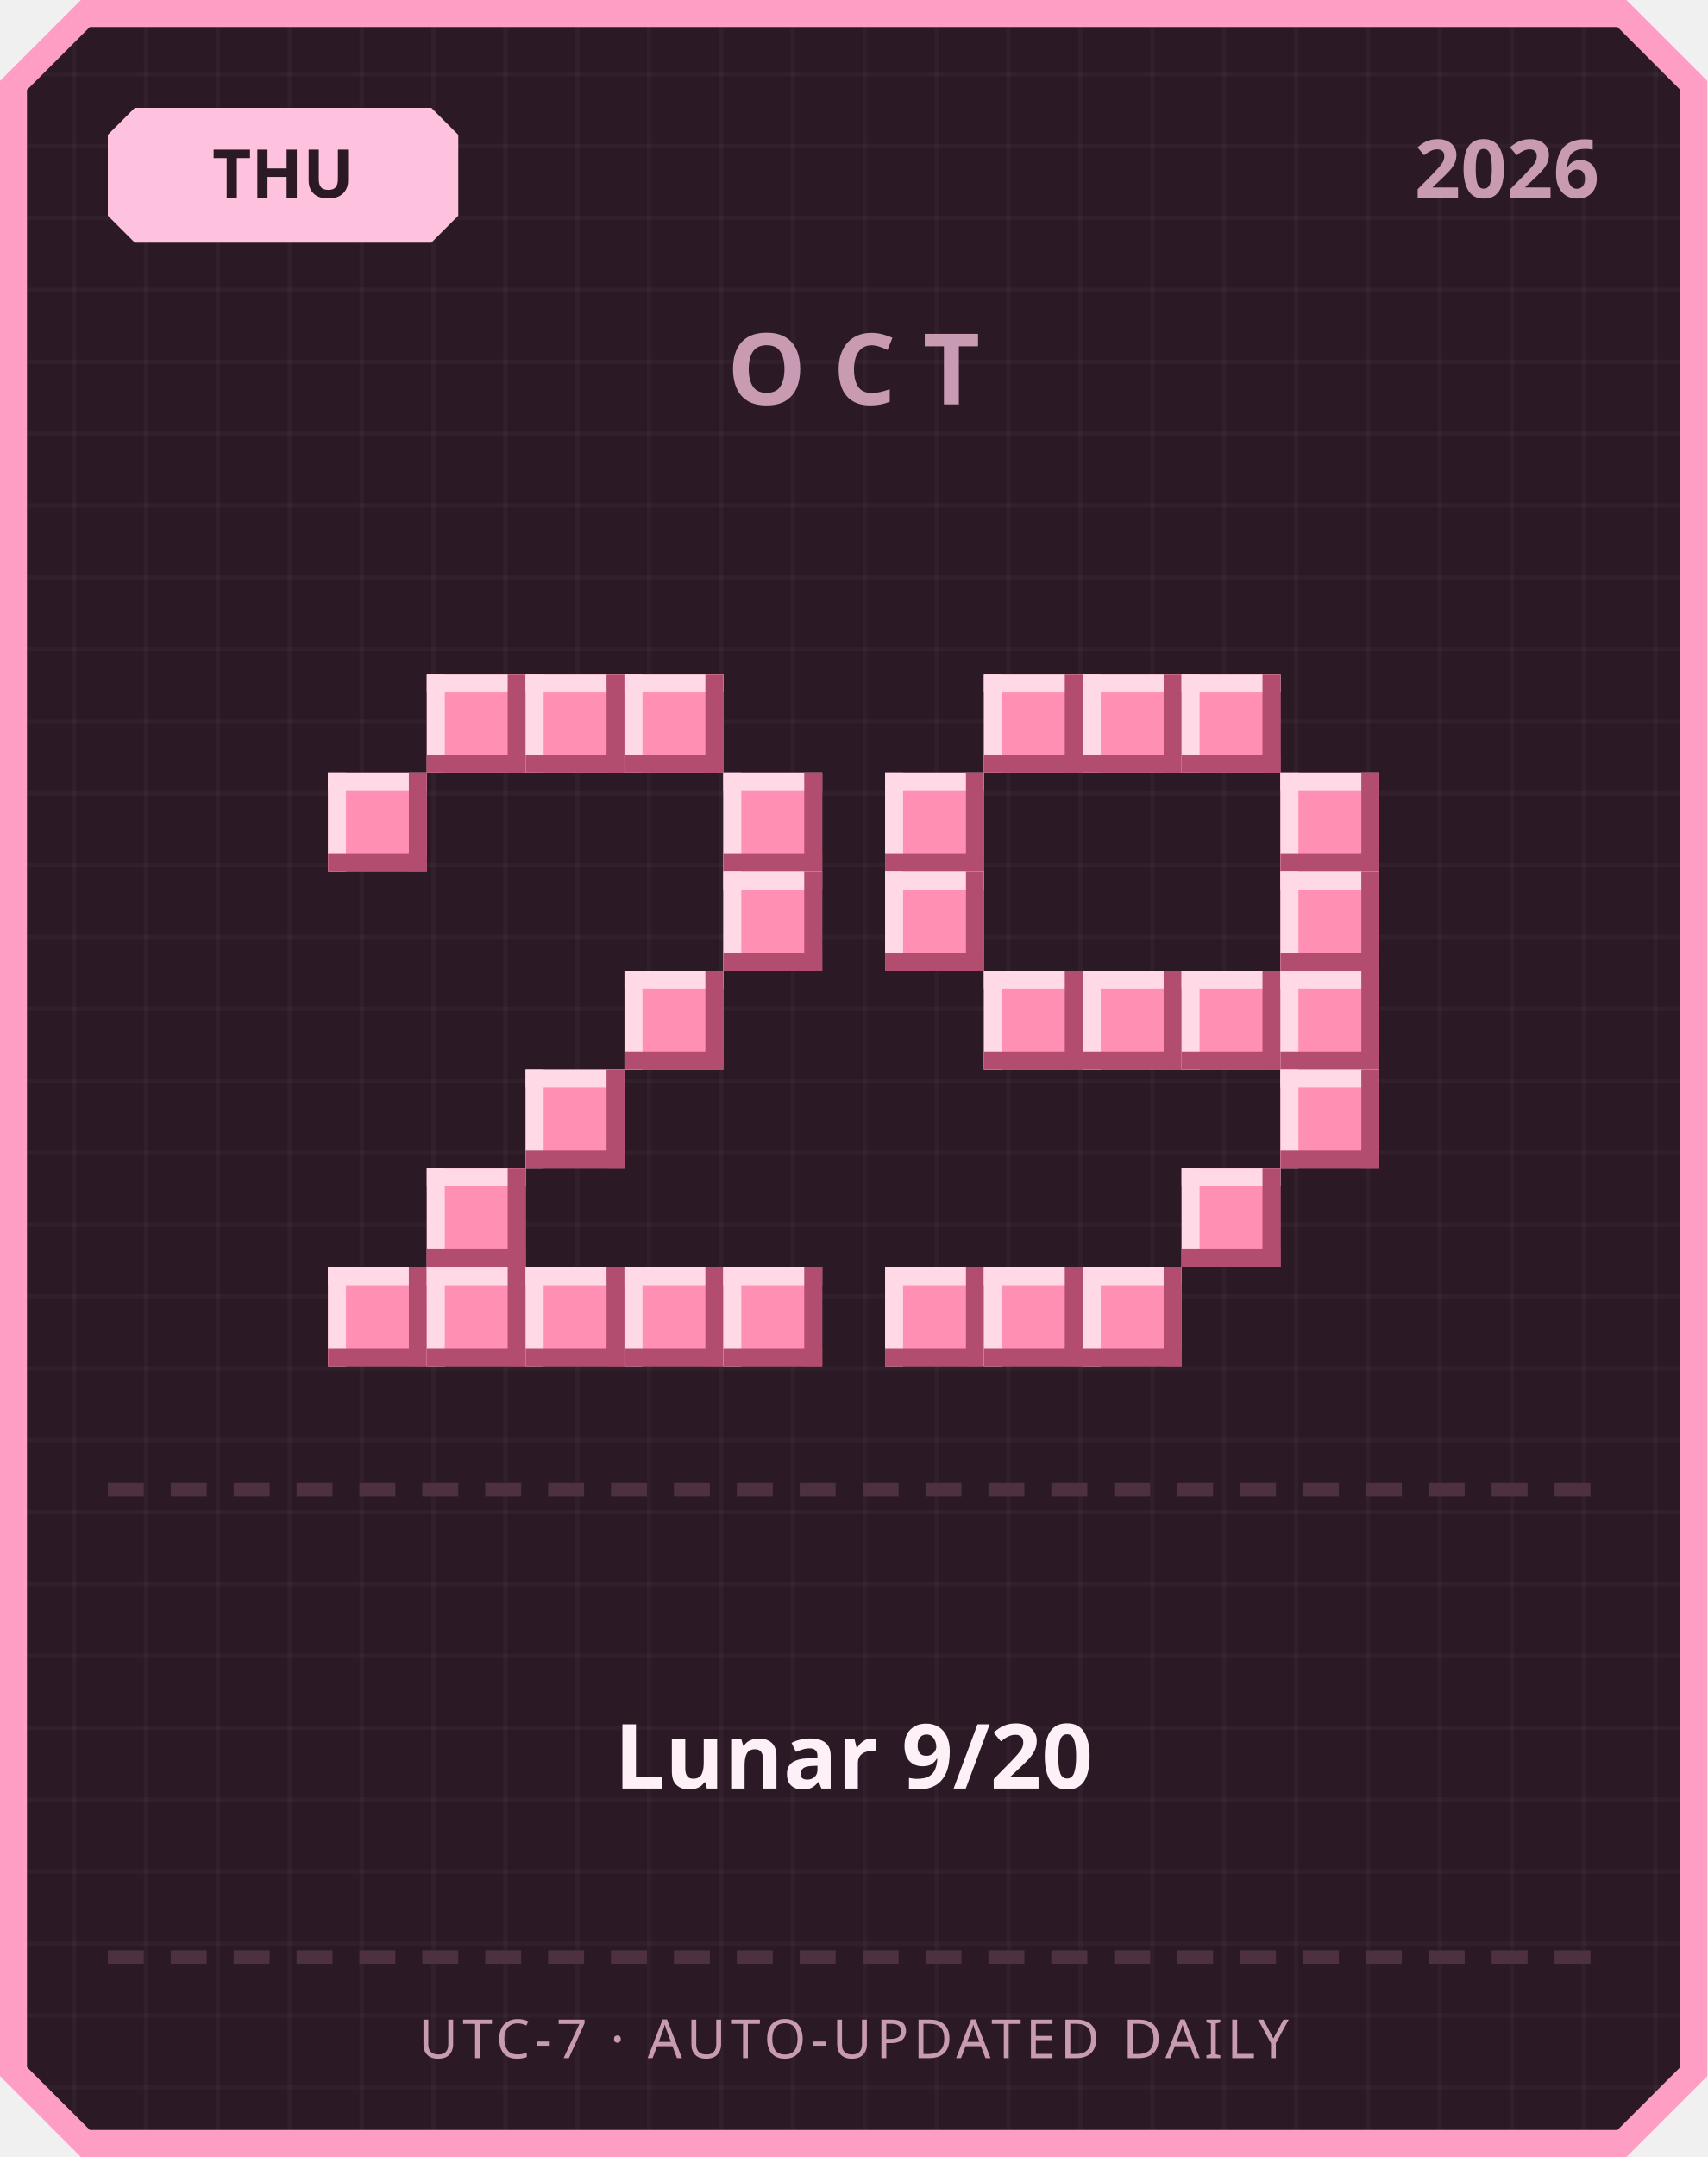
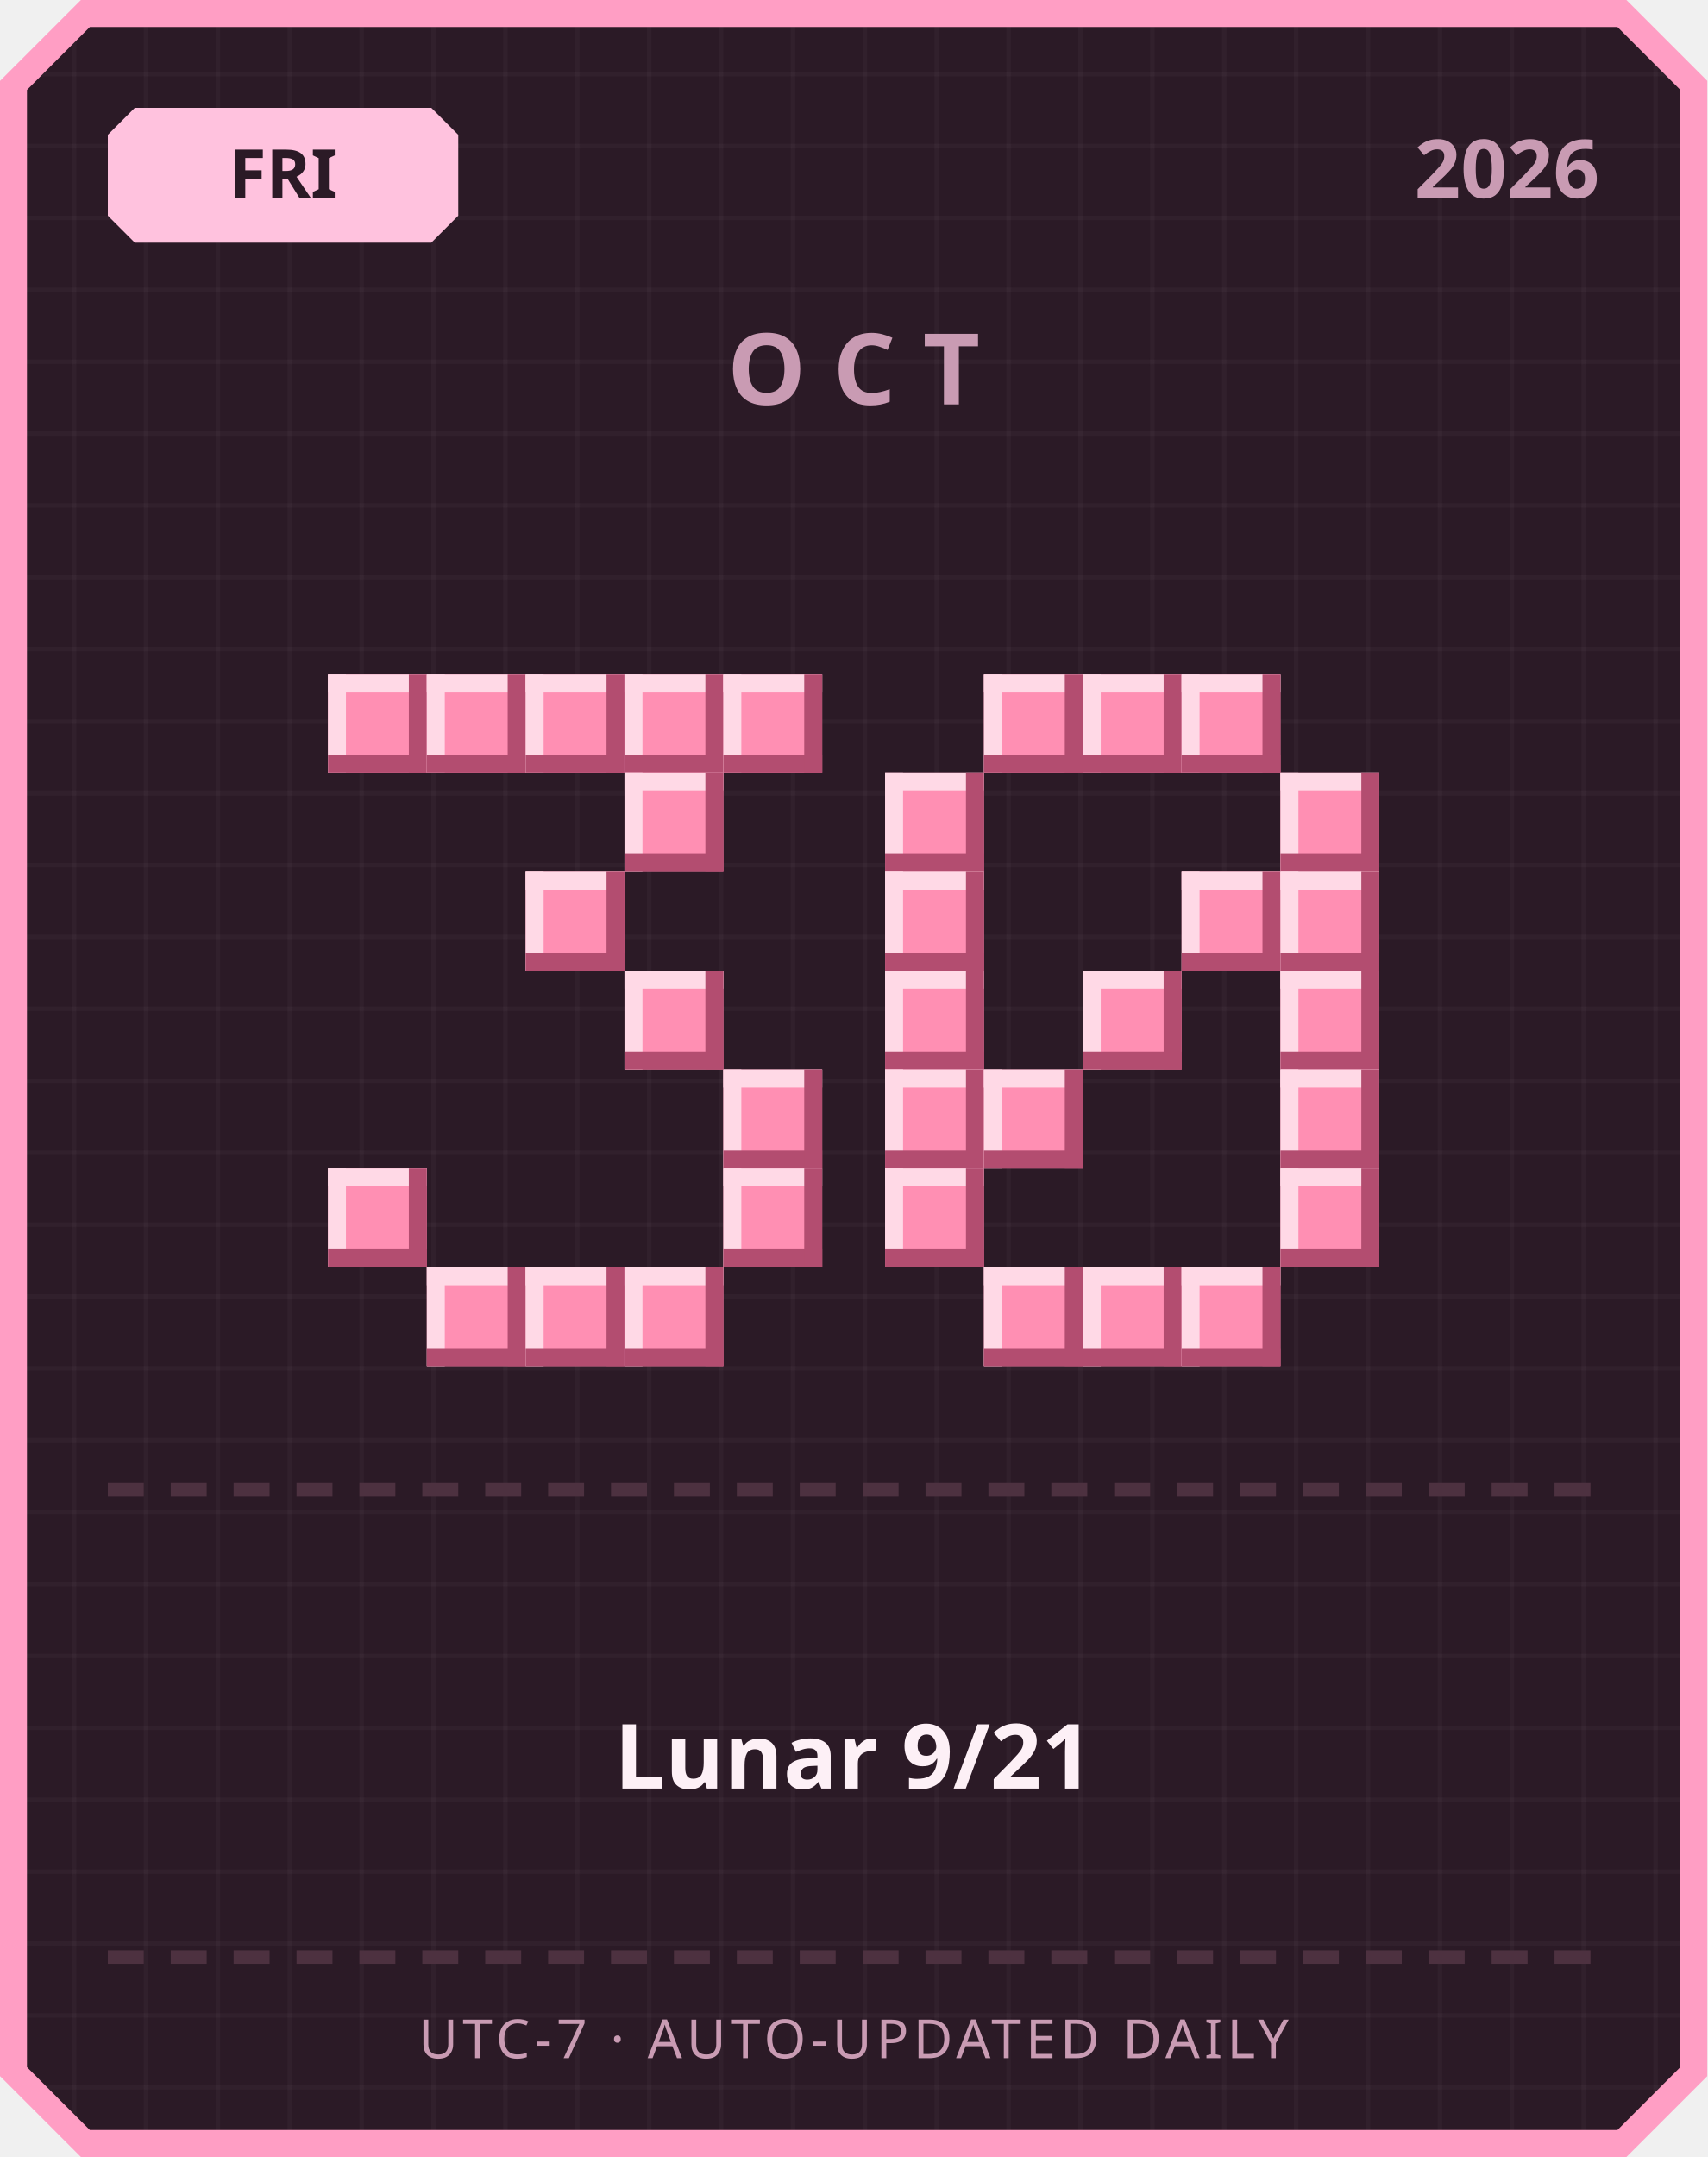
<svg xmlns="http://www.w3.org/2000/svg" width="380" height="480" viewBox="0 0 380 480">
  <defs>
    <pattern id="grid" width="16" height="16" patternUnits="userSpaceOnUse">
      <rect width="16" height="16" fill="#2b1a26" />
      <rect width="1" height="16" fill="#ffffff" opacity="0.03" />
      <rect width="16" height="1" fill="#ffffff" opacity="0.03" />
    </pattern>
  </defs>
  <path d="M 18,0 L 362,0 L 380,18 L 380,462 L 362,480 L 18,480 L 0,462 L 0,18 Z" fill="#ff9ec4" />
  <path d="M 20,6 L 360,6 L 374,20 L 374,460 L 360,474 L 20,474 L 6,460 L 6,20 Z" fill="url(#grid)" />
  <path d="M 30,24 L 96,24 L 102,30 L 102,48 L 96,54 L 30,54 L 24,48 L 24,30 Z" fill="#ffc2de" />
-   <text x="63" y="44" text-anchor="middle" font-family="'Segoe UI', sans-serif" font-size="15" font-weight="700" fill="#2b1a26">THU</text>
+   <text x="63" y="44" text-anchor="middle" font-family="'Segoe UI', sans-serif" font-size="15" font-weight="700" fill="#2b1a26">FRI</text>
  <text x="356" y="44" text-anchor="end" font-family="'Segoe UI', sans-serif" font-size="18" font-weight="700" fill="#c99bb3">2026</text>
  <text x="190" y="90" text-anchor="middle" font-family="'Segoe UI', sans-serif" font-size="22" font-weight="700" letter-spacing="6" fill="#c99bb3">OCT</text>
+   <rect x="73" y="150" width="22" height="22" fill="#ff8fb3" />
+   <rect x="73" y="150" width="22" height="4" fill="#ffd9e6" />
+   <rect x="73" y="150" width="4" height="22" fill="#ffd9e6" />
+   <rect x="73" y="168" width="22" height="4" fill="#b34d70" />
+   <rect x="91" y="150" width="4" height="22" fill="#b34d70" />
  <rect x="95" y="150" width="22" height="22" fill="#ff8fb3" />
  <rect x="95" y="150" width="22" height="4" fill="#ffd9e6" />
  <rect x="95" y="150" width="4" height="22" fill="#ffd9e6" />
  <rect x="95" y="168" width="22" height="4" fill="#b34d70" />
  <rect x="113" y="150" width="4" height="22" fill="#b34d70" />
  <rect x="117" y="150" width="22" height="22" fill="#ff8fb3" />
  <rect x="117" y="150" width="22" height="4" fill="#ffd9e6" />
  <rect x="117" y="150" width="4" height="22" fill="#ffd9e6" />
  <rect x="117" y="168" width="22" height="4" fill="#b34d70" />
  <rect x="135" y="150" width="4" height="22" fill="#b34d70" />
  <rect x="139" y="150" width="22" height="22" fill="#ff8fb3" />
  <rect x="139" y="150" width="22" height="4" fill="#ffd9e6" />
  <rect x="139" y="150" width="4" height="22" fill="#ffd9e6" />
  <rect x="139" y="168" width="22" height="4" fill="#b34d70" />
  <rect x="157" y="150" width="4" height="22" fill="#b34d70" />
-   <rect x="73" y="172" width="22" height="22" fill="#ff8fb3" />
-   <rect x="73" y="172" width="22" height="4" fill="#ffd9e6" />
-   <rect x="73" y="172" width="4" height="22" fill="#ffd9e6" />
-   <rect x="73" y="190" width="22" height="4" fill="#b34d70" />
-   <rect x="91" y="172" width="4" height="22" fill="#b34d70" />
-   <rect x="161" y="172" width="22" height="22" fill="#ff8fb3" />
-   <rect x="161" y="172" width="22" height="4" fill="#ffd9e6" />
-   <rect x="161" y="172" width="4" height="22" fill="#ffd9e6" />
-   <rect x="161" y="190" width="22" height="4" fill="#b34d70" />
-   <rect x="179" y="172" width="4" height="22" fill="#b34d70" />
-   <rect x="161" y="194" width="22" height="22" fill="#ff8fb3" />
-   <rect x="161" y="194" width="22" height="4" fill="#ffd9e6" />
-   <rect x="161" y="194" width="4" height="22" fill="#ffd9e6" />
-   <rect x="161" y="212" width="22" height="4" fill="#b34d70" />
-   <rect x="179" y="194" width="4" height="22" fill="#b34d70" />
+   <rect x="161" y="150" width="22" height="22" fill="#ff8fb3" />
+   <rect x="161" y="150" width="22" height="4" fill="#ffd9e6" />
+   <rect x="161" y="150" width="4" height="22" fill="#ffd9e6" />
+   <rect x="161" y="168" width="22" height="4" fill="#b34d70" />
+   <rect x="179" y="150" width="4" height="22" fill="#b34d70" />
+   <rect x="139" y="172" width="22" height="22" fill="#ff8fb3" />
+   <rect x="139" y="172" width="22" height="4" fill="#ffd9e6" />
+   <rect x="139" y="172" width="4" height="22" fill="#ffd9e6" />
+   <rect x="139" y="190" width="22" height="4" fill="#b34d70" />
+   <rect x="157" y="172" width="4" height="22" fill="#b34d70" />
+   <rect x="117" y="194" width="22" height="22" fill="#ff8fb3" />
+   <rect x="117" y="194" width="22" height="4" fill="#ffd9e6" />
+   <rect x="117" y="194" width="4" height="22" fill="#ffd9e6" />
+   <rect x="117" y="212" width="22" height="4" fill="#b34d70" />
+   <rect x="135" y="194" width="4" height="22" fill="#b34d70" />
  <rect x="139" y="216" width="22" height="22" fill="#ff8fb3" />
  <rect x="139" y="216" width="22" height="4" fill="#ffd9e6" />
  <rect x="139" y="216" width="4" height="22" fill="#ffd9e6" />
  <rect x="139" y="234" width="22" height="4" fill="#b34d70" />
  <rect x="157" y="216" width="4" height="22" fill="#b34d70" />
-   <rect x="117" y="238" width="22" height="22" fill="#ff8fb3" />
-   <rect x="117" y="238" width="22" height="4" fill="#ffd9e6" />
-   <rect x="117" y="238" width="4" height="22" fill="#ffd9e6" />
-   <rect x="117" y="256" width="22" height="4" fill="#b34d70" />
-   <rect x="135" y="238" width="4" height="22" fill="#b34d70" />
-   <rect x="95" y="260" width="22" height="22" fill="#ff8fb3" />
-   <rect x="95" y="260" width="22" height="4" fill="#ffd9e6" />
-   <rect x="95" y="260" width="4" height="22" fill="#ffd9e6" />
-   <rect x="95" y="278" width="22" height="4" fill="#b34d70" />
-   <rect x="113" y="260" width="4" height="22" fill="#b34d70" />
-   <rect x="73" y="282" width="22" height="22" fill="#ff8fb3" />
-   <rect x="73" y="282" width="22" height="4" fill="#ffd9e6" />
-   <rect x="73" y="282" width="4" height="22" fill="#ffd9e6" />
-   <rect x="73" y="300" width="22" height="4" fill="#b34d70" />
-   <rect x="91" y="282" width="4" height="22" fill="#b34d70" />
+   <rect x="161" y="238" width="22" height="22" fill="#ff8fb3" />
+   <rect x="161" y="238" width="22" height="4" fill="#ffd9e6" />
+   <rect x="161" y="238" width="4" height="22" fill="#ffd9e6" />
+   <rect x="161" y="256" width="22" height="4" fill="#b34d70" />
+   <rect x="179" y="238" width="4" height="22" fill="#b34d70" />
+   <rect x="73" y="260" width="22" height="22" fill="#ff8fb3" />
+   <rect x="73" y="260" width="22" height="4" fill="#ffd9e6" />
+   <rect x="73" y="260" width="4" height="22" fill="#ffd9e6" />
+   <rect x="73" y="278" width="22" height="4" fill="#b34d70" />
+   <rect x="91" y="260" width="4" height="22" fill="#b34d70" />
+   <rect x="161" y="260" width="22" height="22" fill="#ff8fb3" />
+   <rect x="161" y="260" width="22" height="4" fill="#ffd9e6" />
+   <rect x="161" y="260" width="4" height="22" fill="#ffd9e6" />
+   <rect x="161" y="278" width="22" height="4" fill="#b34d70" />
+   <rect x="179" y="260" width="4" height="22" fill="#b34d70" />
  <rect x="95" y="282" width="22" height="22" fill="#ff8fb3" />
  <rect x="95" y="282" width="22" height="4" fill="#ffd9e6" />
  <rect x="95" y="282" width="4" height="22" fill="#ffd9e6" />
  <rect x="95" y="300" width="22" height="4" fill="#b34d70" />
  <rect x="113" y="282" width="4" height="22" fill="#b34d70" />
  <rect x="117" y="282" width="22" height="22" fill="#ff8fb3" />
  <rect x="117" y="282" width="22" height="4" fill="#ffd9e6" />
  <rect x="117" y="282" width="4" height="22" fill="#ffd9e6" />
  <rect x="117" y="300" width="22" height="4" fill="#b34d70" />
  <rect x="135" y="282" width="4" height="22" fill="#b34d70" />
  <rect x="139" y="282" width="22" height="22" fill="#ff8fb3" />
  <rect x="139" y="282" width="22" height="4" fill="#ffd9e6" />
  <rect x="139" y="282" width="4" height="22" fill="#ffd9e6" />
  <rect x="139" y="300" width="22" height="4" fill="#b34d70" />
  <rect x="157" y="282" width="4" height="22" fill="#b34d70" />
-   <rect x="161" y="282" width="22" height="22" fill="#ff8fb3" />
-   <rect x="161" y="282" width="22" height="4" fill="#ffd9e6" />
-   <rect x="161" y="282" width="4" height="22" fill="#ffd9e6" />
-   <rect x="161" y="300" width="22" height="4" fill="#b34d70" />
-   <rect x="179" y="282" width="4" height="22" fill="#b34d70" />
  <rect x="219" y="150" width="22" height="22" fill="#ff8fb3" />
  <rect x="219" y="150" width="22" height="4" fill="#ffd9e6" />
  <rect x="219" y="150" width="4" height="22" fill="#ffd9e6" />
  <rect x="219" y="168" width="22" height="4" fill="#b34d70" />
  <rect x="237" y="150" width="4" height="22" fill="#b34d70" />
  <rect x="241" y="150" width="22" height="22" fill="#ff8fb3" />
  <rect x="241" y="150" width="22" height="4" fill="#ffd9e6" />
  <rect x="241" y="150" width="4" height="22" fill="#ffd9e6" />
  <rect x="241" y="168" width="22" height="4" fill="#b34d70" />
  <rect x="259" y="150" width="4" height="22" fill="#b34d70" />
  <rect x="263" y="150" width="22" height="22" fill="#ff8fb3" />
  <rect x="263" y="150" width="22" height="4" fill="#ffd9e6" />
  <rect x="263" y="150" width="4" height="22" fill="#ffd9e6" />
  <rect x="263" y="168" width="22" height="4" fill="#b34d70" />
  <rect x="281" y="150" width="4" height="22" fill="#b34d70" />
  <rect x="197" y="172" width="22" height="22" fill="#ff8fb3" />
  <rect x="197" y="172" width="22" height="4" fill="#ffd9e6" />
  <rect x="197" y="172" width="4" height="22" fill="#ffd9e6" />
  <rect x="197" y="190" width="22" height="4" fill="#b34d70" />
  <rect x="215" y="172" width="4" height="22" fill="#b34d70" />
  <rect x="285" y="172" width="22" height="22" fill="#ff8fb3" />
  <rect x="285" y="172" width="22" height="4" fill="#ffd9e6" />
  <rect x="285" y="172" width="4" height="22" fill="#ffd9e6" />
  <rect x="285" y="190" width="22" height="4" fill="#b34d70" />
  <rect x="303" y="172" width="4" height="22" fill="#b34d70" />
  <rect x="197" y="194" width="22" height="22" fill="#ff8fb3" />
  <rect x="197" y="194" width="22" height="4" fill="#ffd9e6" />
  <rect x="197" y="194" width="4" height="22" fill="#ffd9e6" />
  <rect x="197" y="212" width="22" height="4" fill="#b34d70" />
  <rect x="215" y="194" width="4" height="22" fill="#b34d70" />
+   <rect x="263" y="194" width="22" height="22" fill="#ff8fb3" />
+   <rect x="263" y="194" width="22" height="4" fill="#ffd9e6" />
+   <rect x="263" y="194" width="4" height="22" fill="#ffd9e6" />
+   <rect x="263" y="212" width="22" height="4" fill="#b34d70" />
+   <rect x="281" y="194" width="4" height="22" fill="#b34d70" />
  <rect x="285" y="194" width="22" height="22" fill="#ff8fb3" />
  <rect x="285" y="194" width="22" height="4" fill="#ffd9e6" />
  <rect x="285" y="194" width="4" height="22" fill="#ffd9e6" />
  <rect x="285" y="212" width="22" height="4" fill="#b34d70" />
  <rect x="303" y="194" width="4" height="22" fill="#b34d70" />
-   <rect x="219" y="216" width="22" height="22" fill="#ff8fb3" />
-   <rect x="219" y="216" width="22" height="4" fill="#ffd9e6" />
-   <rect x="219" y="216" width="4" height="22" fill="#ffd9e6" />
-   <rect x="219" y="234" width="22" height="4" fill="#b34d70" />
-   <rect x="237" y="216" width="4" height="22" fill="#b34d70" />
+   <rect x="197" y="216" width="22" height="22" fill="#ff8fb3" />
+   <rect x="197" y="216" width="22" height="4" fill="#ffd9e6" />
+   <rect x="197" y="216" width="4" height="22" fill="#ffd9e6" />
+   <rect x="197" y="234" width="22" height="4" fill="#b34d70" />
+   <rect x="215" y="216" width="4" height="22" fill="#b34d70" />
  <rect x="241" y="216" width="22" height="22" fill="#ff8fb3" />
  <rect x="241" y="216" width="22" height="4" fill="#ffd9e6" />
  <rect x="241" y="216" width="4" height="22" fill="#ffd9e6" />
  <rect x="241" y="234" width="22" height="4" fill="#b34d70" />
  <rect x="259" y="216" width="4" height="22" fill="#b34d70" />
-   <rect x="263" y="216" width="22" height="22" fill="#ff8fb3" />
-   <rect x="263" y="216" width="22" height="4" fill="#ffd9e6" />
-   <rect x="263" y="216" width="4" height="22" fill="#ffd9e6" />
-   <rect x="263" y="234" width="22" height="4" fill="#b34d70" />
-   <rect x="281" y="216" width="4" height="22" fill="#b34d70" />
  <rect x="285" y="216" width="22" height="22" fill="#ff8fb3" />
  <rect x="285" y="216" width="22" height="4" fill="#ffd9e6" />
  <rect x="285" y="216" width="4" height="22" fill="#ffd9e6" />
  <rect x="285" y="234" width="22" height="4" fill="#b34d70" />
  <rect x="303" y="216" width="4" height="22" fill="#b34d70" />
+   <rect x="197" y="238" width="22" height="22" fill="#ff8fb3" />
+   <rect x="197" y="238" width="22" height="4" fill="#ffd9e6" />
+   <rect x="197" y="238" width="4" height="22" fill="#ffd9e6" />
+   <rect x="197" y="256" width="22" height="4" fill="#b34d70" />
+   <rect x="215" y="238" width="4" height="22" fill="#b34d70" />
+   <rect x="219" y="238" width="22" height="22" fill="#ff8fb3" />
+   <rect x="219" y="238" width="22" height="4" fill="#ffd9e6" />
+   <rect x="219" y="238" width="4" height="22" fill="#ffd9e6" />
+   <rect x="219" y="256" width="22" height="4" fill="#b34d70" />
+   <rect x="237" y="238" width="4" height="22" fill="#b34d70" />
  <rect x="285" y="238" width="22" height="22" fill="#ff8fb3" />
  <rect x="285" y="238" width="22" height="4" fill="#ffd9e6" />
  <rect x="285" y="238" width="4" height="22" fill="#ffd9e6" />
  <rect x="285" y="256" width="22" height="4" fill="#b34d70" />
  <rect x="303" y="238" width="4" height="22" fill="#b34d70" />
-   <rect x="263" y="260" width="22" height="22" fill="#ff8fb3" />
-   <rect x="263" y="260" width="22" height="4" fill="#ffd9e6" />
-   <rect x="263" y="260" width="4" height="22" fill="#ffd9e6" />
-   <rect x="263" y="278" width="22" height="4" fill="#b34d70" />
-   <rect x="281" y="260" width="4" height="22" fill="#b34d70" />
-   <rect x="197" y="282" width="22" height="22" fill="#ff8fb3" />
-   <rect x="197" y="282" width="22" height="4" fill="#ffd9e6" />
-   <rect x="197" y="282" width="4" height="22" fill="#ffd9e6" />
-   <rect x="197" y="300" width="22" height="4" fill="#b34d70" />
-   <rect x="215" y="282" width="4" height="22" fill="#b34d70" />
+   <rect x="197" y="260" width="22" height="22" fill="#ff8fb3" />
+   <rect x="197" y="260" width="22" height="4" fill="#ffd9e6" />
+   <rect x="197" y="260" width="4" height="22" fill="#ffd9e6" />
+   <rect x="197" y="278" width="22" height="4" fill="#b34d70" />
+   <rect x="215" y="260" width="4" height="22" fill="#b34d70" />
+   <rect x="285" y="260" width="22" height="22" fill="#ff8fb3" />
+   <rect x="285" y="260" width="22" height="4" fill="#ffd9e6" />
+   <rect x="285" y="260" width="4" height="22" fill="#ffd9e6" />
+   <rect x="285" y="278" width="22" height="4" fill="#b34d70" />
+   <rect x="303" y="260" width="4" height="22" fill="#b34d70" />
  <rect x="219" y="282" width="22" height="22" fill="#ff8fb3" />
  <rect x="219" y="282" width="22" height="4" fill="#ffd9e6" />
  <rect x="219" y="282" width="4" height="22" fill="#ffd9e6" />
  <rect x="219" y="300" width="22" height="4" fill="#b34d70" />
  <rect x="237" y="282" width="4" height="22" fill="#b34d70" />
  <rect x="241" y="282" width="22" height="22" fill="#ff8fb3" />
  <rect x="241" y="282" width="22" height="4" fill="#ffd9e6" />
  <rect x="241" y="282" width="4" height="22" fill="#ffd9e6" />
  <rect x="241" y="300" width="22" height="4" fill="#b34d70" />
  <rect x="259" y="282" width="4" height="22" fill="#b34d70" />
+   <rect x="263" y="282" width="22" height="22" fill="#ff8fb3" />
+   <rect x="263" y="282" width="22" height="4" fill="#ffd9e6" />
+   <rect x="263" y="282" width="4" height="22" fill="#ffd9e6" />
+   <rect x="263" y="300" width="22" height="4" fill="#b34d70" />
+   <rect x="281" y="282" width="4" height="22" fill="#b34d70" />
  <rect x="24" y="330" width="8" height="3" fill="#4d3140" />
  <rect x="38" y="330" width="8" height="3" fill="#4d3140" />
  <rect x="52" y="330" width="8" height="3" fill="#4d3140" />
  <rect x="66" y="330" width="8" height="3" fill="#4d3140" />
  <rect x="80" y="330" width="8" height="3" fill="#4d3140" />
  <rect x="94" y="330" width="8" height="3" fill="#4d3140" />
  <rect x="108" y="330" width="8" height="3" fill="#4d3140" />
  <rect x="122" y="330" width="8" height="3" fill="#4d3140" />
  <rect x="136" y="330" width="8" height="3" fill="#4d3140" />
  <rect x="150" y="330" width="8" height="3" fill="#4d3140" />
  <rect x="164" y="330" width="8" height="3" fill="#4d3140" />
  <rect x="178" y="330" width="8" height="3" fill="#4d3140" />
  <rect x="192" y="330" width="8" height="3" fill="#4d3140" />
  <rect x="206" y="330" width="8" height="3" fill="#4d3140" />
  <rect x="220" y="330" width="8" height="3" fill="#4d3140" />
  <rect x="234" y="330" width="8" height="3" fill="#4d3140" />
  <rect x="248" y="330" width="8" height="3" fill="#4d3140" />
  <rect x="262" y="330" width="8" height="3" fill="#4d3140" />
  <rect x="276" y="330" width="8" height="3" fill="#4d3140" />
  <rect x="290" y="330" width="8" height="3" fill="#4d3140" />
  <rect x="304" y="330" width="8" height="3" fill="#4d3140" />
  <rect x="318" y="330" width="8" height="3" fill="#4d3140" />
  <rect x="332" y="330" width="8" height="3" fill="#4d3140" />
  <rect x="346" y="330" width="8" height="3" fill="#4d3140" />
-   <text x="190" y="398" text-anchor="middle" font-family="'Segoe UI', 'Microsoft JhengHei', sans-serif" font-size="20" font-weight="700" fill="#fdf0f6">Lunar 9/20</text>
+   <text x="190" y="398" text-anchor="middle" font-family="'Segoe UI', 'Microsoft JhengHei', sans-serif" font-size="20" font-weight="700" fill="#fdf0f6">Lunar 9/21</text>
  <rect x="24" y="434" width="8" height="3" fill="#4d3140" />
  <rect x="38" y="434" width="8" height="3" fill="#4d3140" />
  <rect x="52" y="434" width="8" height="3" fill="#4d3140" />
  <rect x="66" y="434" width="8" height="3" fill="#4d3140" />
  <rect x="80" y="434" width="8" height="3" fill="#4d3140" />
  <rect x="94" y="434" width="8" height="3" fill="#4d3140" />
  <rect x="108" y="434" width="8" height="3" fill="#4d3140" />
  <rect x="122" y="434" width="8" height="3" fill="#4d3140" />
  <rect x="136" y="434" width="8" height="3" fill="#4d3140" />
  <rect x="150" y="434" width="8" height="3" fill="#4d3140" />
  <rect x="164" y="434" width="8" height="3" fill="#4d3140" />
  <rect x="178" y="434" width="8" height="3" fill="#4d3140" />
  <rect x="192" y="434" width="8" height="3" fill="#4d3140" />
  <rect x="206" y="434" width="8" height="3" fill="#4d3140" />
  <rect x="220" y="434" width="8" height="3" fill="#4d3140" />
  <rect x="234" y="434" width="8" height="3" fill="#4d3140" />
  <rect x="248" y="434" width="8" height="3" fill="#4d3140" />
  <rect x="262" y="434" width="8" height="3" fill="#4d3140" />
  <rect x="276" y="434" width="8" height="3" fill="#4d3140" />
  <rect x="290" y="434" width="8" height="3" fill="#4d3140" />
  <rect x="304" y="434" width="8" height="3" fill="#4d3140" />
  <rect x="318" y="434" width="8" height="3" fill="#4d3140" />
  <rect x="332" y="434" width="8" height="3" fill="#4d3140" />
  <rect x="346" y="434" width="8" height="3" fill="#4d3140" />
  <text x="190" y="458" text-anchor="middle" font-family="'Segoe UI', sans-serif" font-size="12" letter-spacing="1" fill="#c99bb3">UTC-7 · AUTO-UPDATED DAILY</text>
</svg>
